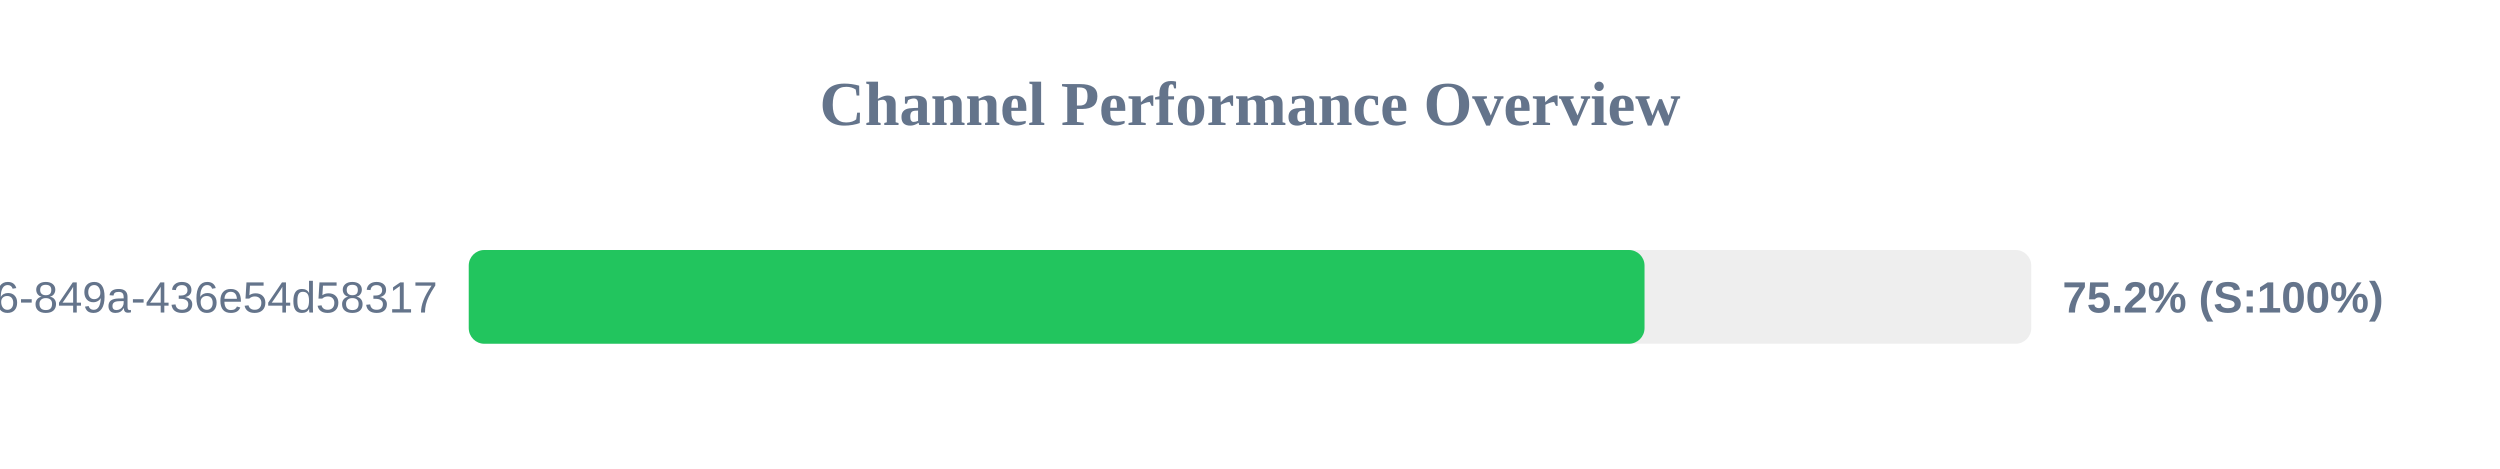
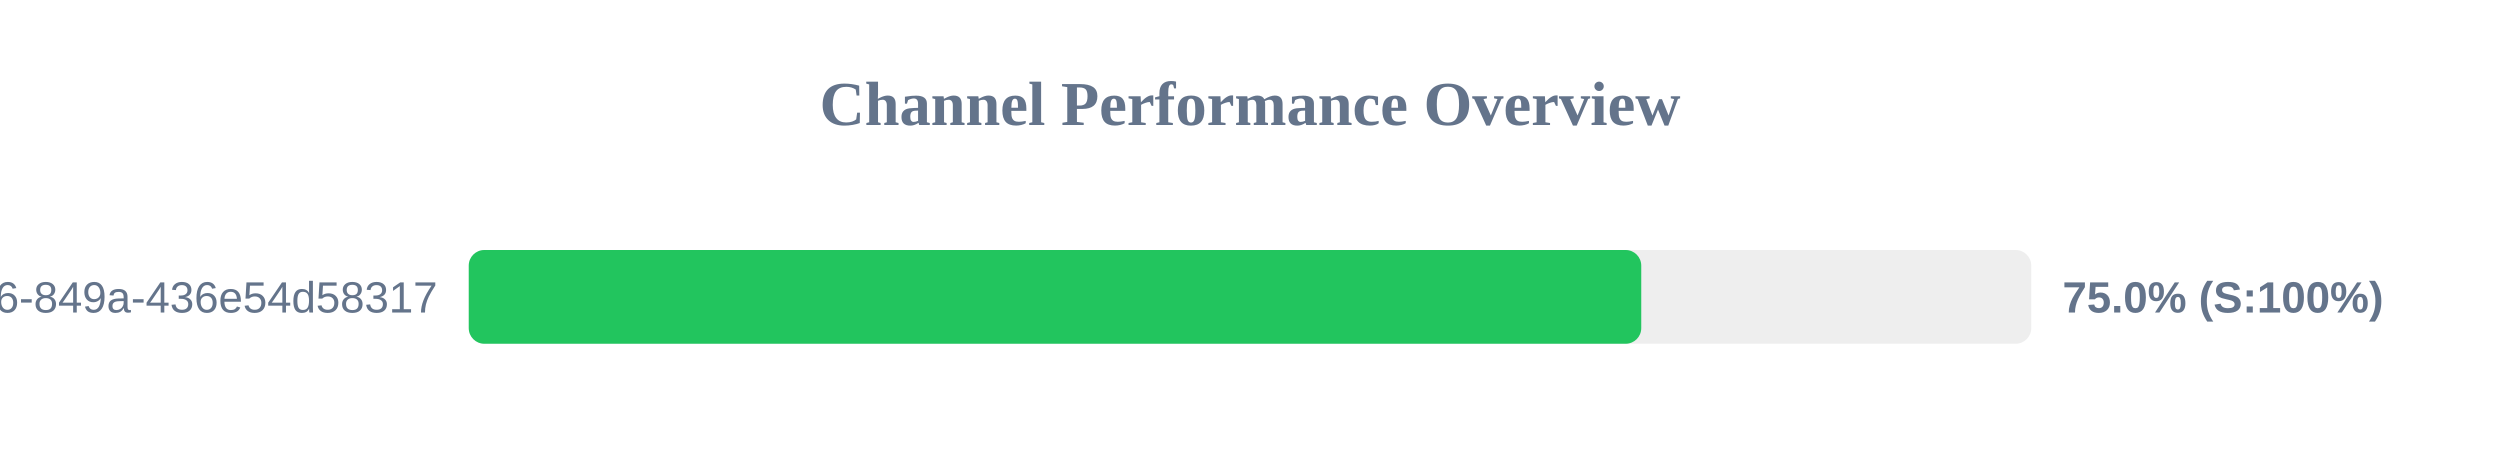
<svg xmlns="http://www.w3.org/2000/svg" width="800" height="150" version="1.1">
  <style>
        .row { font: 14px Arial; fill: #64748b; }
        .score { font: bold 14px Arial; fill: #64748b; }
    </style>
  <text x="400" y="40" text-anchor="middle" font-size="20px" font-weight="bold" fill="#64748b">Channel Performance Overview</text>
  <rect x="150" y="80" width="500" height="30" fill="#eee" rx="5" />
-   <rect x="150" y="80" width="376.25" height="30" fill="#22c55e" rx="5" />
+   <rect x="150" y="80" width="375.2" height="30" fill="#22c55e" rx="5" />
  <text x="140" y="100" text-anchor="end" class="row">?uuid=29fbd51f-03c8-4d76-849a-436e54d58317</text>
-   <text x="660" y="100" text-anchor="start" class="score">75.2% (S:100%)</text>
+   <text x="660" y="100" text-anchor="start" class="score">75.0% (S:100%)</text>
</svg>
